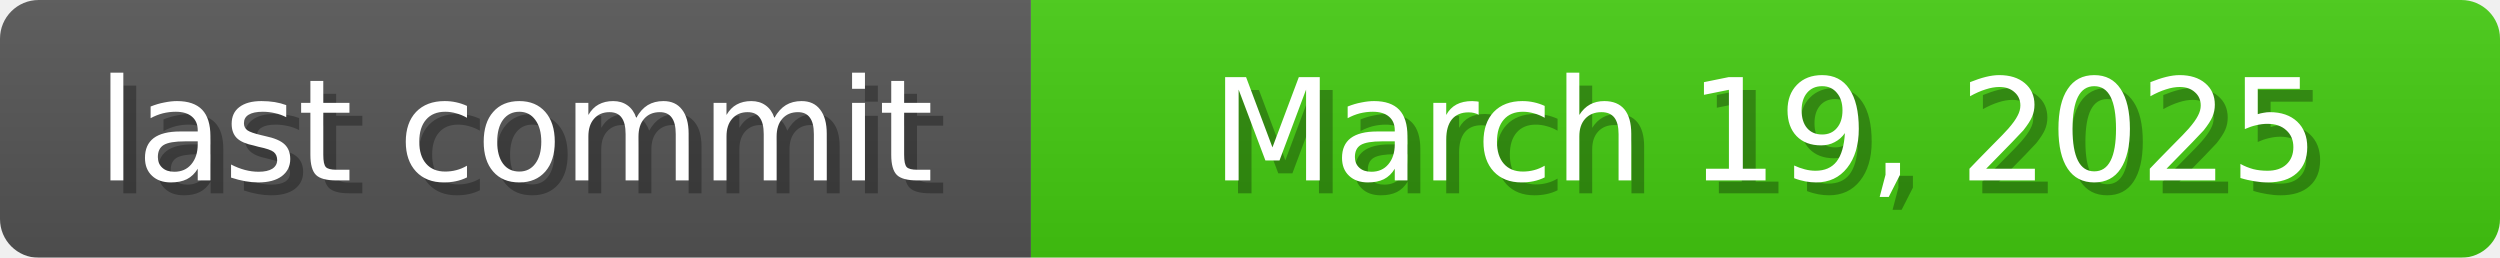
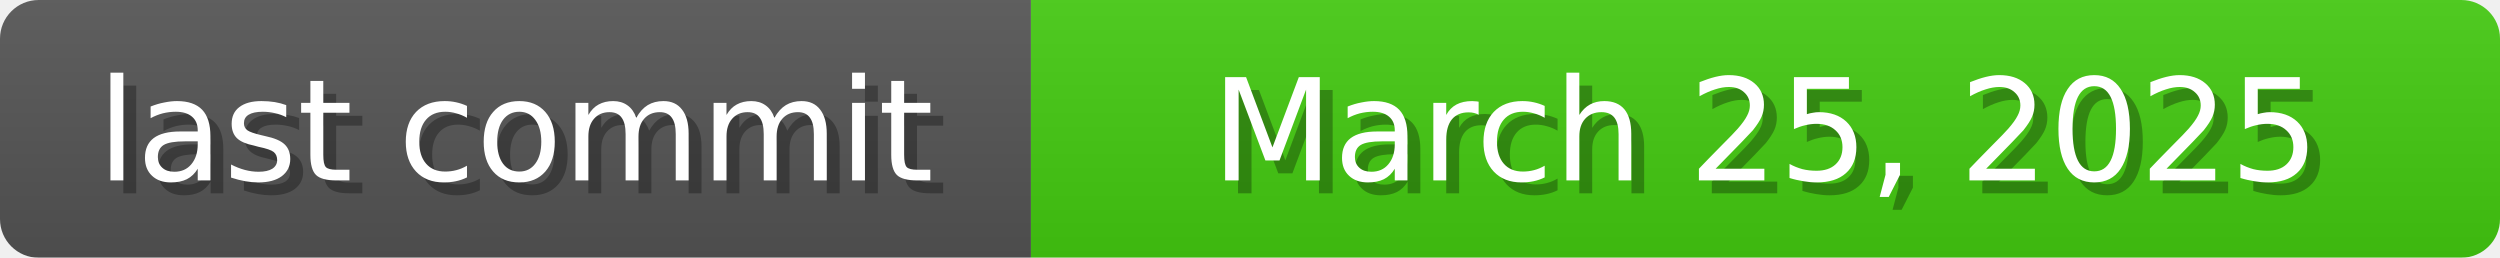
<svg xmlns="http://www.w3.org/2000/svg" width="194" height="20">
  <linearGradient id="b" x2="0" y2="100%">
    <stop offset="0" stop-color="#bbb" stop-opacity=".1" />
    <stop offset="1" stop-opacity=".1" />
  </linearGradient>
  <mask id="anybadge_1">
    <rect width="194" height="20" rx="3" fill="#fff" />
  </mask>
  <g mask="url(#anybadge_1)">
    <path fill="#555" d="M0 0h80v20H0z" />
    <path fill="#4c1" d="M80 0h114v20H80z" />
    <path fill="url(#b)" d="M0 0h194v20H0z" />
  </g>
  <g fill="#fff" text-anchor="middle" font-family="DejaVu Sans,Verdana,Geneva,sans-serif" font-size="11">
    <text x="41.0" y="15" fill="#010101" fill-opacity=".3">last commit</text>
    <text x="40.0" y="14">last commit</text>
  </g>
  <g fill="#fff" text-anchor="middle" font-family="DejaVu Sans,Verdana,Geneva,sans-serif" font-size="11">
-     <text x="138.0" y="15" fill="#010101" fill-opacity=".3">March 19, 2025</text>
-     <text x="137.0" y="14">March 19, 2025</text>
+     <text x="138.0" y="15" fill="#010101" fill-opacity=".3">March 25, 2025</text>
+     <text x="137.0" y="14">March 25, 2025</text>
  </g>
</svg>
